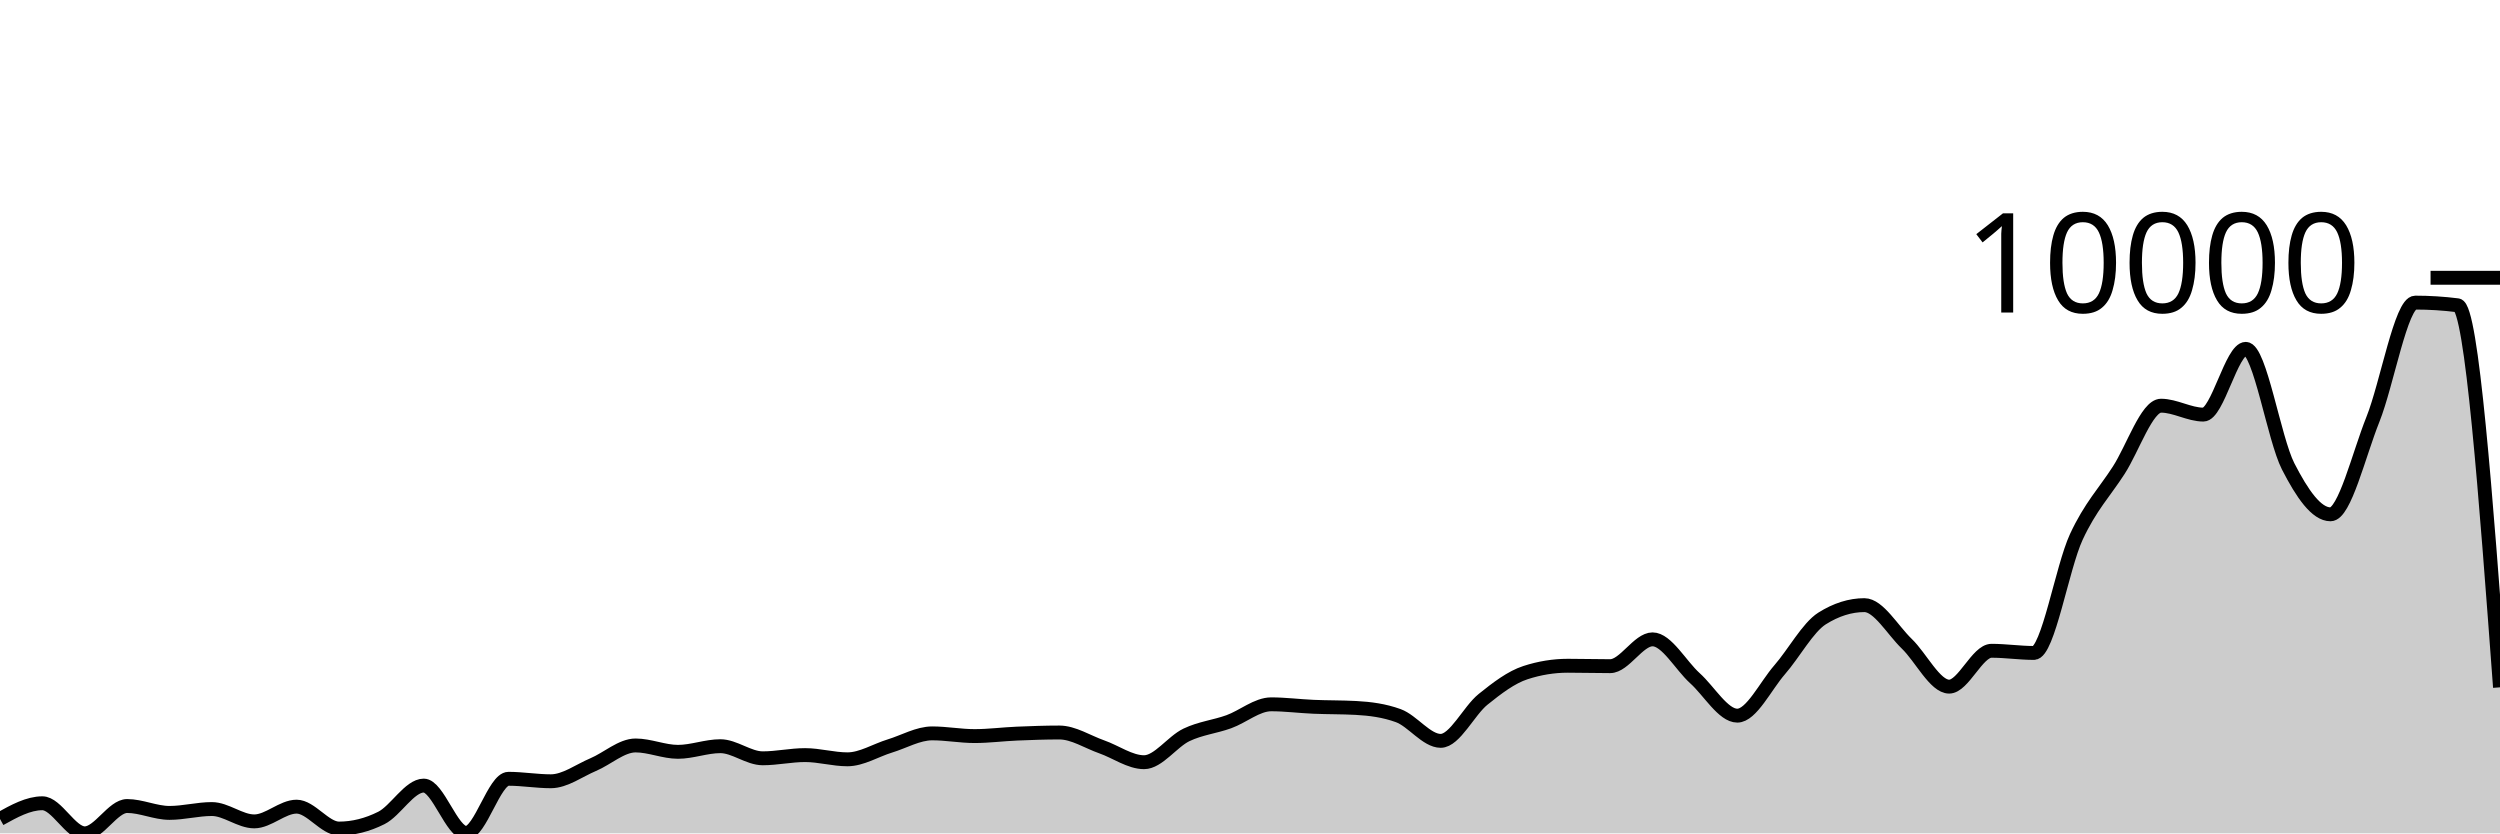
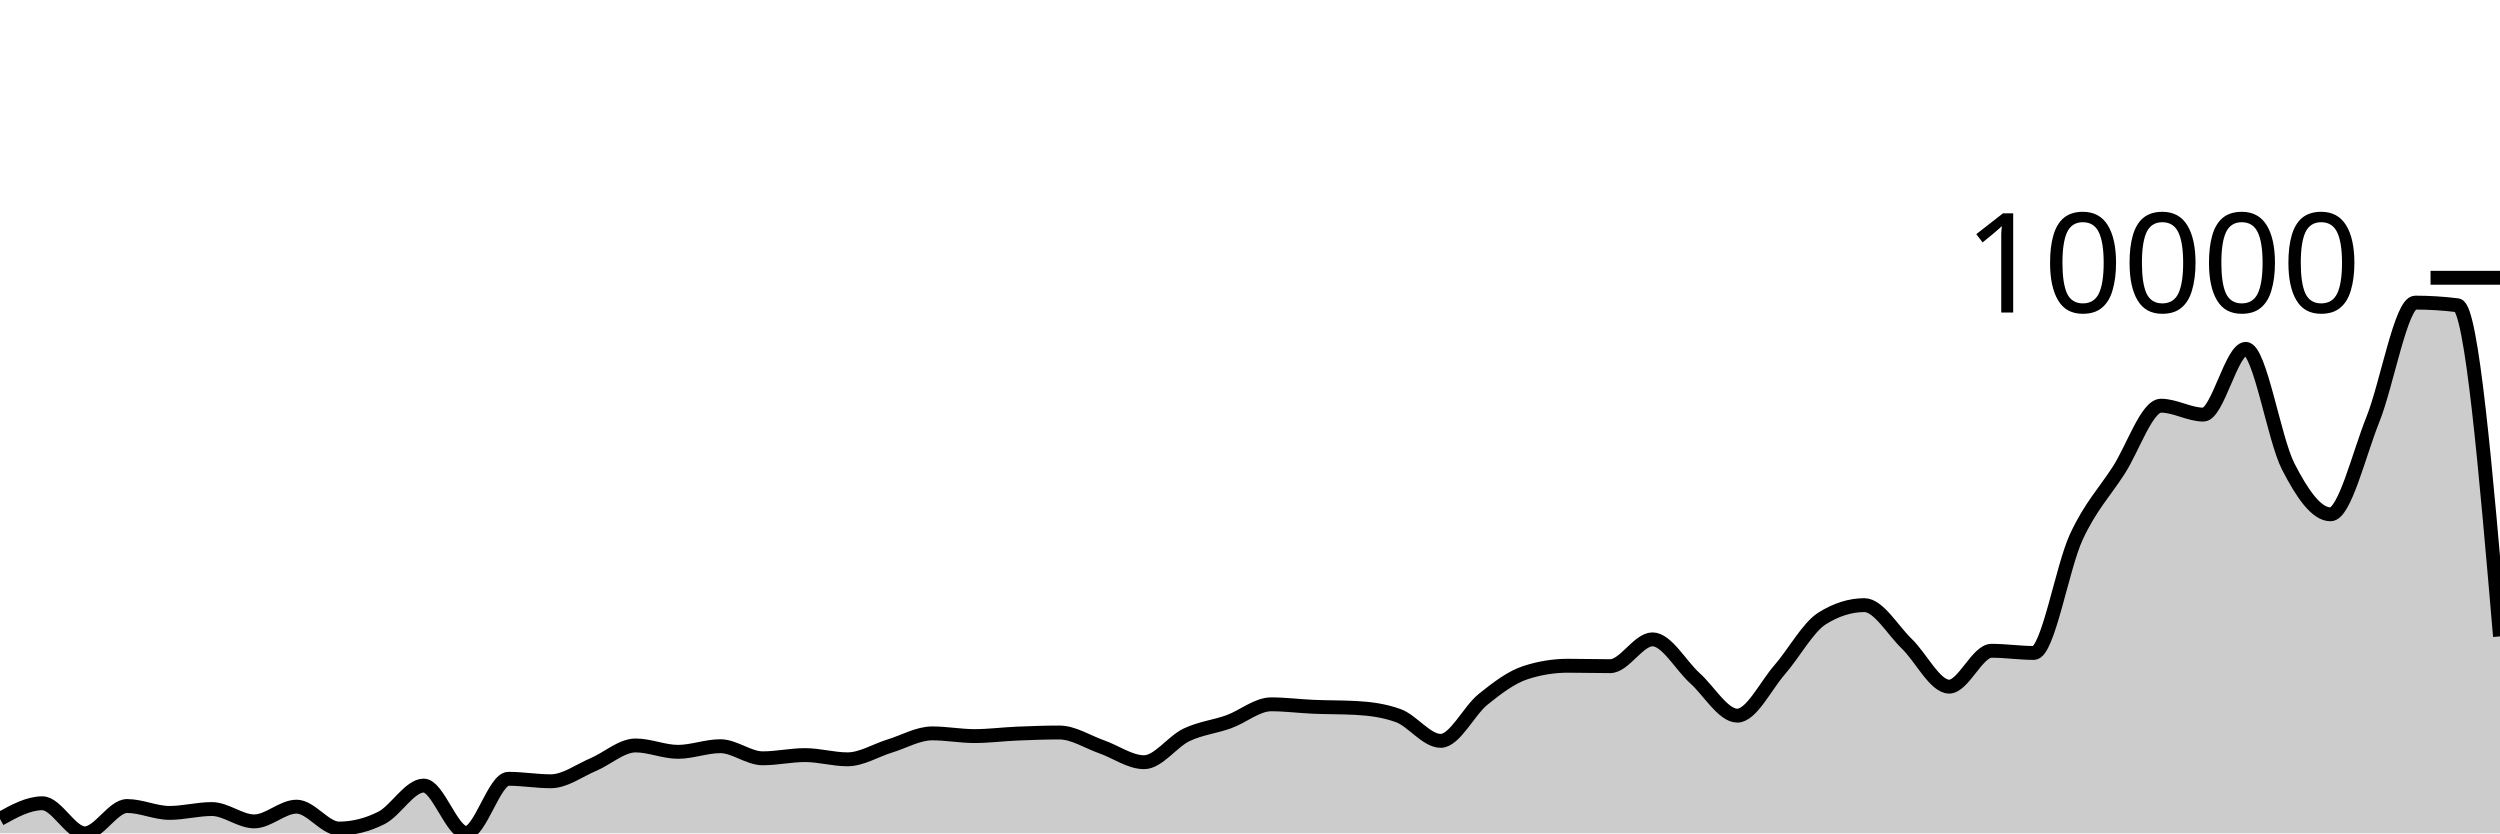
<svg xmlns="http://www.w3.org/2000/svg" viewBox="0 0 180 60">
  <g transform="translate(0,20)">
-     <path class="area" fill="rgba(0, 0, 0, 0.2)" d="M0,38.965C1.017,38.4,2.034,37.835,3.051,37.835C4.068,37.835,5.085,40,6.102,40C7.119,40,8.136,38.033,9.153,38.033C10.169,38.033,11.186,38.529,12.203,38.529C13.22,38.529,14.237,38.251,15.254,38.251C16.271,38.251,17.288,39.14,18.305,39.14C19.322,39.14,20.339,38.079,21.356,38.079C22.373,38.079,23.39,39.656,24.407,39.656C25.424,39.656,26.441,39.402,27.458,38.893C28.475,38.383,29.492,36.562,30.508,36.562C31.525,36.562,32.542,39.97,33.559,39.97C34.576,39.97,35.593,36.073,36.61,36.073C37.627,36.073,38.644,36.251,39.661,36.251C40.678,36.251,41.695,35.481,42.712,35.051C43.729,34.621,44.746,33.673,45.763,33.673C46.78,33.673,47.797,34.132,48.814,34.132C49.831,34.132,50.847,33.726,51.864,33.726C52.881,33.726,53.898,34.598,54.915,34.598C55.932,34.598,56.949,34.367,57.966,34.367C58.983,34.367,60,34.671,61.017,34.671C62.034,34.671,63.051,34.024,64.068,33.712C65.085,33.401,66.102,32.803,67.119,32.803C68.136,32.803,69.153,32.998,70.169,32.998C71.186,32.998,72.203,32.863,73.22,32.82C74.237,32.777,75.254,32.74,76.271,32.74C77.288,32.74,78.305,33.415,79.322,33.772C80.339,34.128,81.356,34.879,82.373,34.879C83.39,34.879,84.407,33.398,85.424,32.912C86.441,32.426,87.458,32.331,88.475,31.964C89.492,31.597,90.508,30.711,91.525,30.711C92.542,30.711,93.559,30.846,94.576,30.889C95.593,30.933,96.61,30.917,97.627,30.972C98.644,31.027,99.661,31.157,100.678,31.527C101.695,31.898,102.712,33.342,103.729,33.342C104.746,33.342,105.763,31.172,106.78,30.354C107.797,29.535,108.814,28.76,109.831,28.43C110.847,28.099,111.864,27.934,112.881,27.934C113.898,27.934,114.915,27.964,115.932,27.964C116.949,27.964,117.966,26.033,118.983,26.033C120,26.033,121.017,27.914,122.034,28.83C123.051,29.745,124.068,31.527,125.085,31.527C126.102,31.527,127.119,29.387,128.136,28.221C129.153,27.056,130.169,25.174,131.186,24.532C132.203,23.891,133.22,23.57,134.237,23.57C135.254,23.57,136.271,25.372,137.288,26.35C138.305,27.328,139.322,29.438,140.339,29.438C141.356,29.438,142.373,26.856,143.39,26.856C144.407,26.856,145.424,27.012,146.441,27.012C147.458,27.012,148.475,20.855,149.492,18.664C150.508,16.474,151.525,15.444,152.542,13.868C153.559,12.292,154.576,9.21,155.593,9.21C156.61,9.21,157.627,9.851,158.644,9.851C159.661,9.851,160.678,5.117,161.695,5.117C162.712,5.117,163.729,11.591,164.746,13.577C165.763,15.563,166.78,17.031,167.797,17.031C168.814,17.031,169.831,12.742,170.847,10.202C171.864,7.661,172.881,1.788,173.898,1.788C174.915,1.788,175.932,1.852,176.949,1.98C177.966,2.108,178.983,15.798,180,29.488L180,40C178.983,40,177.966,40,176.949,40C175.932,40,174.915,40,173.898,40C172.881,40,171.864,40,170.847,40C169.831,40,168.814,40,167.797,40C166.78,40,165.763,40,164.746,40C163.729,40,162.712,40,161.695,40C160.678,40,159.661,40,158.644,40C157.627,40,156.61,40,155.593,40C154.576,40,153.559,40,152.542,40C151.525,40,150.508,40,149.492,40C148.475,40,147.458,40,146.441,40C145.424,40,144.407,40,143.39,40C142.373,40,141.356,40,140.339,40C139.322,40,138.305,40,137.288,40C136.271,40,135.254,40,134.237,40C133.22,40,132.203,40,131.186,40C130.169,40,129.153,40,128.136,40C127.119,40,126.102,40,125.085,40C124.068,40,123.051,40,122.034,40C121.017,40,120,40,118.983,40C117.966,40,116.949,40,115.932,40C114.915,40,113.898,40,112.881,40C111.864,40,110.847,40,109.831,40C108.814,40,107.797,40,106.78,40C105.763,40,104.746,40,103.729,40C102.712,40,101.695,40,100.678,40C99.661,40,98.644,40,97.627,40C96.61,40,95.593,40,94.576,40C93.559,40,92.542,40,91.525,40C90.508,40,89.492,40,88.475,40C87.458,40,86.441,40,85.424,40C84.407,40,83.39,40,82.373,40C81.356,40,80.339,40,79.322,40C78.305,40,77.288,40,76.271,40C75.254,40,74.237,40,73.22,40C72.203,40,71.186,40,70.169,40C69.153,40,68.136,40,67.119,40C66.102,40,65.085,40,64.068,40C63.051,40,62.034,40,61.017,40C60,40,58.983,40,57.966,40C56.949,40,55.932,40,54.915,40C53.898,40,52.881,40,51.864,40C50.847,40,49.831,40,48.814,40C47.797,40,46.78,40,45.763,40C44.746,40,43.729,40,42.712,40C41.695,40,40.678,40,39.661,40C38.644,40,37.627,40,36.61,40C35.593,40,34.576,40,33.559,40C32.542,40,31.525,40,30.508,40C29.492,40,28.475,40,27.458,40C26.441,40,25.424,40,24.407,40C23.39,40,22.373,40,21.356,40C20.339,40,19.322,40,18.305,40C17.288,40,16.271,40,15.254,40C14.237,40,13.22,40,12.203,40C11.186,40,10.169,40,9.153,40C8.136,40,7.119,40,6.102,40C5.085,40,4.068,40,3.051,40C2.034,40,1.017,40,0,40Z" />
-     <path class="line" stroke="black" fill="none" d="M0,38.965C1.017,38.4,2.034,37.835,3.051,37.835C4.068,37.835,5.085,40,6.102,40C7.119,40,8.136,38.033,9.153,38.033C10.169,38.033,11.186,38.529,12.203,38.529C13.22,38.529,14.237,38.251,15.254,38.251C16.271,38.251,17.288,39.14,18.305,39.14C19.322,39.14,20.339,38.079,21.356,38.079C22.373,38.079,23.39,39.656,24.407,39.656C25.424,39.656,26.441,39.402,27.458,38.893C28.475,38.383,29.492,36.562,30.508,36.562C31.525,36.562,32.542,39.97,33.559,39.97C34.576,39.97,35.593,36.073,36.61,36.073C37.627,36.073,38.644,36.251,39.661,36.251C40.678,36.251,41.695,35.481,42.712,35.051C43.729,34.621,44.746,33.673,45.763,33.673C46.78,33.673,47.797,34.132,48.814,34.132C49.831,34.132,50.847,33.726,51.864,33.726C52.881,33.726,53.898,34.598,54.915,34.598C55.932,34.598,56.949,34.367,57.966,34.367C58.983,34.367,60,34.671,61.017,34.671C62.034,34.671,63.051,34.024,64.068,33.712C65.085,33.401,66.102,32.803,67.119,32.803C68.136,32.803,69.153,32.998,70.169,32.998C71.186,32.998,72.203,32.863,73.22,32.82C74.237,32.777,75.254,32.74,76.271,32.74C77.288,32.74,78.305,33.415,79.322,33.772C80.339,34.128,81.356,34.879,82.373,34.879C83.39,34.879,84.407,33.398,85.424,32.912C86.441,32.426,87.458,32.331,88.475,31.964C89.492,31.597,90.508,30.711,91.525,30.711C92.542,30.711,93.559,30.846,94.576,30.889C95.593,30.933,96.61,30.917,97.627,30.972C98.644,31.027,99.661,31.157,100.678,31.527C101.695,31.898,102.712,33.342,103.729,33.342C104.746,33.342,105.763,31.172,106.78,30.354C107.797,29.535,108.814,28.76,109.831,28.43C110.847,28.099,111.864,27.934,112.881,27.934C113.898,27.934,114.915,27.964,115.932,27.964C116.949,27.964,117.966,26.033,118.983,26.033C120,26.033,121.017,27.914,122.034,28.83C123.051,29.745,124.068,31.527,125.085,31.527C126.102,31.527,127.119,29.387,128.136,28.221C129.153,27.056,130.169,25.174,131.186,24.532C132.203,23.891,133.22,23.57,134.237,23.57C135.254,23.57,136.271,25.372,137.288,26.35C138.305,27.328,139.322,29.438,140.339,29.438C141.356,29.438,142.373,26.856,143.39,26.856C144.407,26.856,145.424,27.012,146.441,27.012C147.458,27.012,148.475,20.855,149.492,18.664C150.508,16.474,151.525,15.444,152.542,13.868C153.559,12.292,154.576,9.21,155.593,9.21C156.61,9.21,157.627,9.851,158.644,9.851C159.661,9.851,160.678,5.117,161.695,5.117C162.712,5.117,163.729,11.591,164.746,13.577C165.763,15.563,166.78,17.031,167.797,17.031C168.814,17.031,169.831,12.742,170.847,10.202C171.864,7.661,172.881,1.788,173.898,1.788C174.915,1.788,175.932,1.852,176.949,1.98C177.966,2.108,178.983,15.798,180,29.488" />
+     <path class="area" fill="rgba(0, 0, 0, 0.2)" d="M0,38.965C1.017,38.4,2.034,37.835,3.051,37.835C4.068,37.835,5.085,40,6.102,40C7.119,40,8.136,38.033,9.153,38.033C10.169,38.033,11.186,38.529,12.203,38.529C13.22,38.529,14.237,38.251,15.254,38.251C16.271,38.251,17.288,39.14,18.305,39.14C19.322,39.14,20.339,38.079,21.356,38.079C22.373,38.079,23.39,39.656,24.407,39.656C25.424,39.656,26.441,39.402,27.458,38.893C28.475,38.383,29.492,36.562,30.508,36.562C31.525,36.562,32.542,39.97,33.559,39.97C34.576,39.97,35.593,36.073,36.61,36.073C37.627,36.073,38.644,36.251,39.661,36.251C40.678,36.251,41.695,35.481,42.712,35.051C43.729,34.621,44.746,33.673,45.763,33.673C46.78,33.673,47.797,34.132,48.814,34.132C49.831,34.132,50.847,33.726,51.864,33.726C52.881,33.726,53.898,34.598,54.915,34.598C55.932,34.598,56.949,34.367,57.966,34.367C58.983,34.367,60,34.671,61.017,34.671C62.034,34.671,63.051,34.024,64.068,33.712C65.085,33.401,66.102,32.803,67.119,32.803C68.136,32.803,69.153,32.998,70.169,32.998C71.186,32.998,72.203,32.863,73.22,32.82C74.237,32.777,75.254,32.74,76.271,32.74C77.288,32.74,78.305,33.415,79.322,33.772C80.339,34.128,81.356,34.879,82.373,34.879C83.39,34.879,84.407,33.398,85.424,32.912C86.441,32.426,87.458,32.331,88.475,31.964C89.492,31.597,90.508,30.711,91.525,30.711C92.542,30.711,93.559,30.846,94.576,30.889C95.593,30.933,96.61,30.917,97.627,30.972C98.644,31.027,99.661,31.157,100.678,31.527C101.695,31.898,102.712,33.342,103.729,33.342C104.746,33.342,105.763,31.172,106.78,30.354C107.797,29.535,108.814,28.76,109.831,28.43C110.847,28.099,111.864,27.934,112.881,27.934C113.898,27.934,114.915,27.964,115.932,27.964C116.949,27.964,117.966,26.033,118.983,26.033C120,26.033,121.017,27.914,122.034,28.83C123.051,29.745,124.068,31.527,125.085,31.527C126.102,31.527,127.119,29.387,128.136,28.221C129.153,27.056,130.169,25.174,131.186,24.532C132.203,23.891,133.22,23.57,134.237,23.57C135.254,23.57,136.271,25.372,137.288,26.35C138.305,27.328,139.322,29.438,140.339,29.438C141.356,29.438,142.373,26.856,143.39,26.856C144.407,26.856,145.424,27.012,146.441,27.012C147.458,27.012,148.475,20.855,149.492,18.664C150.508,16.474,151.525,15.444,152.542,13.868C153.559,12.292,154.576,9.21,155.593,9.21C156.61,9.21,157.627,9.851,158.644,9.851C159.661,9.851,160.678,5.117,161.695,5.117C162.712,5.117,163.729,11.591,164.746,13.577C165.763,15.563,166.78,17.031,167.797,17.031C168.814,17.031,169.831,12.742,170.847,10.202C171.864,7.661,172.881,1.788,173.898,1.788C174.915,1.788,175.932,1.852,176.949,1.98C177.966,2.108,178.983,13.965,180,25.821L180,40C178.983,40,177.966,40,176.949,40C175.932,40,174.915,40,173.898,40C172.881,40,171.864,40,170.847,40C169.831,40,168.814,40,167.797,40C166.78,40,165.763,40,164.746,40C163.729,40,162.712,40,161.695,40C160.678,40,159.661,40,158.644,40C157.627,40,156.61,40,155.593,40C154.576,40,153.559,40,152.542,40C151.525,40,150.508,40,149.492,40C148.475,40,147.458,40,146.441,40C145.424,40,144.407,40,143.39,40C142.373,40,141.356,40,140.339,40C139.322,40,138.305,40,137.288,40C136.271,40,135.254,40,134.237,40C133.22,40,132.203,40,131.186,40C130.169,40,129.153,40,128.136,40C127.119,40,126.102,40,125.085,40C124.068,40,123.051,40,122.034,40C121.017,40,120,40,118.983,40C117.966,40,116.949,40,115.932,40C114.915,40,113.898,40,112.881,40C111.864,40,110.847,40,109.831,40C108.814,40,107.797,40,106.78,40C105.763,40,104.746,40,103.729,40C102.712,40,101.695,40,100.678,40C99.661,40,98.644,40,97.627,40C96.61,40,95.593,40,94.576,40C93.559,40,92.542,40,91.525,40C90.508,40,89.492,40,88.475,40C87.458,40,86.441,40,85.424,40C84.407,40,83.39,40,82.373,40C81.356,40,80.339,40,79.322,40C78.305,40,77.288,40,76.271,40C75.254,40,74.237,40,73.22,40C72.203,40,71.186,40,70.169,40C69.153,40,68.136,40,67.119,40C66.102,40,65.085,40,64.068,40C63.051,40,62.034,40,61.017,40C60,40,58.983,40,57.966,40C56.949,40,55.932,40,54.915,40C53.898,40,52.881,40,51.864,40C50.847,40,49.831,40,48.814,40C47.797,40,46.78,40,45.763,40C44.746,40,43.729,40,42.712,40C41.695,40,40.678,40,39.661,40C38.644,40,37.627,40,36.61,40C35.593,40,34.576,40,33.559,40C32.542,40,31.525,40,30.508,40C29.492,40,28.475,40,27.458,40C26.441,40,25.424,40,24.407,40C23.39,40,22.373,40,21.356,40C20.339,40,19.322,40,18.305,40C17.288,40,16.271,40,15.254,40C14.237,40,13.22,40,12.203,40C11.186,40,10.169,40,9.153,40C8.136,40,7.119,40,6.102,40C5.085,40,4.068,40,3.051,40C2.034,40,1.017,40,0,40Z" />
+     <path class="line" stroke="black" fill="none" d="M0,38.965C1.017,38.4,2.034,37.835,3.051,37.835C4.068,37.835,5.085,40,6.102,40C7.119,40,8.136,38.033,9.153,38.033C10.169,38.033,11.186,38.529,12.203,38.529C13.22,38.529,14.237,38.251,15.254,38.251C16.271,38.251,17.288,39.14,18.305,39.14C19.322,39.14,20.339,38.079,21.356,38.079C22.373,38.079,23.39,39.656,24.407,39.656C25.424,39.656,26.441,39.402,27.458,38.893C28.475,38.383,29.492,36.562,30.508,36.562C31.525,36.562,32.542,39.97,33.559,39.97C34.576,39.97,35.593,36.073,36.61,36.073C37.627,36.073,38.644,36.251,39.661,36.251C40.678,36.251,41.695,35.481,42.712,35.051C43.729,34.621,44.746,33.673,45.763,33.673C46.78,33.673,47.797,34.132,48.814,34.132C49.831,34.132,50.847,33.726,51.864,33.726C52.881,33.726,53.898,34.598,54.915,34.598C55.932,34.598,56.949,34.367,57.966,34.367C58.983,34.367,60,34.671,61.017,34.671C62.034,34.671,63.051,34.024,64.068,33.712C65.085,33.401,66.102,32.803,67.119,32.803C68.136,32.803,69.153,32.998,70.169,32.998C71.186,32.998,72.203,32.863,73.22,32.82C74.237,32.777,75.254,32.74,76.271,32.74C77.288,32.74,78.305,33.415,79.322,33.772C80.339,34.128,81.356,34.879,82.373,34.879C83.39,34.879,84.407,33.398,85.424,32.912C86.441,32.426,87.458,32.331,88.475,31.964C89.492,31.597,90.508,30.711,91.525,30.711C92.542,30.711,93.559,30.846,94.576,30.889C95.593,30.933,96.61,30.917,97.627,30.972C98.644,31.027,99.661,31.157,100.678,31.527C101.695,31.898,102.712,33.342,103.729,33.342C104.746,33.342,105.763,31.172,106.78,30.354C107.797,29.535,108.814,28.76,109.831,28.43C110.847,28.099,111.864,27.934,112.881,27.934C113.898,27.934,114.915,27.964,115.932,27.964C116.949,27.964,117.966,26.033,118.983,26.033C120,26.033,121.017,27.914,122.034,28.83C123.051,29.745,124.068,31.527,125.085,31.527C126.102,31.527,127.119,29.387,128.136,28.221C129.153,27.056,130.169,25.174,131.186,24.532C132.203,23.891,133.22,23.57,134.237,23.57C135.254,23.57,136.271,25.372,137.288,26.35C138.305,27.328,139.322,29.438,140.339,29.438C141.356,29.438,142.373,26.856,143.39,26.856C144.407,26.856,145.424,27.012,146.441,27.012C147.458,27.012,148.475,20.855,149.492,18.664C150.508,16.474,151.525,15.444,152.542,13.868C153.559,12.292,154.576,9.21,155.593,9.21C156.61,9.21,157.627,9.851,158.644,9.851C159.661,9.851,160.678,5.117,161.695,5.117C162.712,5.117,163.729,11.591,164.746,13.577C165.763,15.563,166.78,17.031,167.797,17.031C168.814,17.031,169.831,12.742,170.847,10.202C171.864,7.661,172.881,1.788,173.898,1.788C174.915,1.788,175.932,1.852,176.949,1.98C177.966,2.108,178.983,13.965,180,25.821" />
    <path class="axis-ceiling" stroke-width="1" stroke="black" fill="none" d="M175,0L180,0" />
    <text class="axis-ceiling-label" font-family="sans-serif" text-anchor="end" font-size="10px" x="170" y="2.5">10000</text>
  </g>
</svg>
